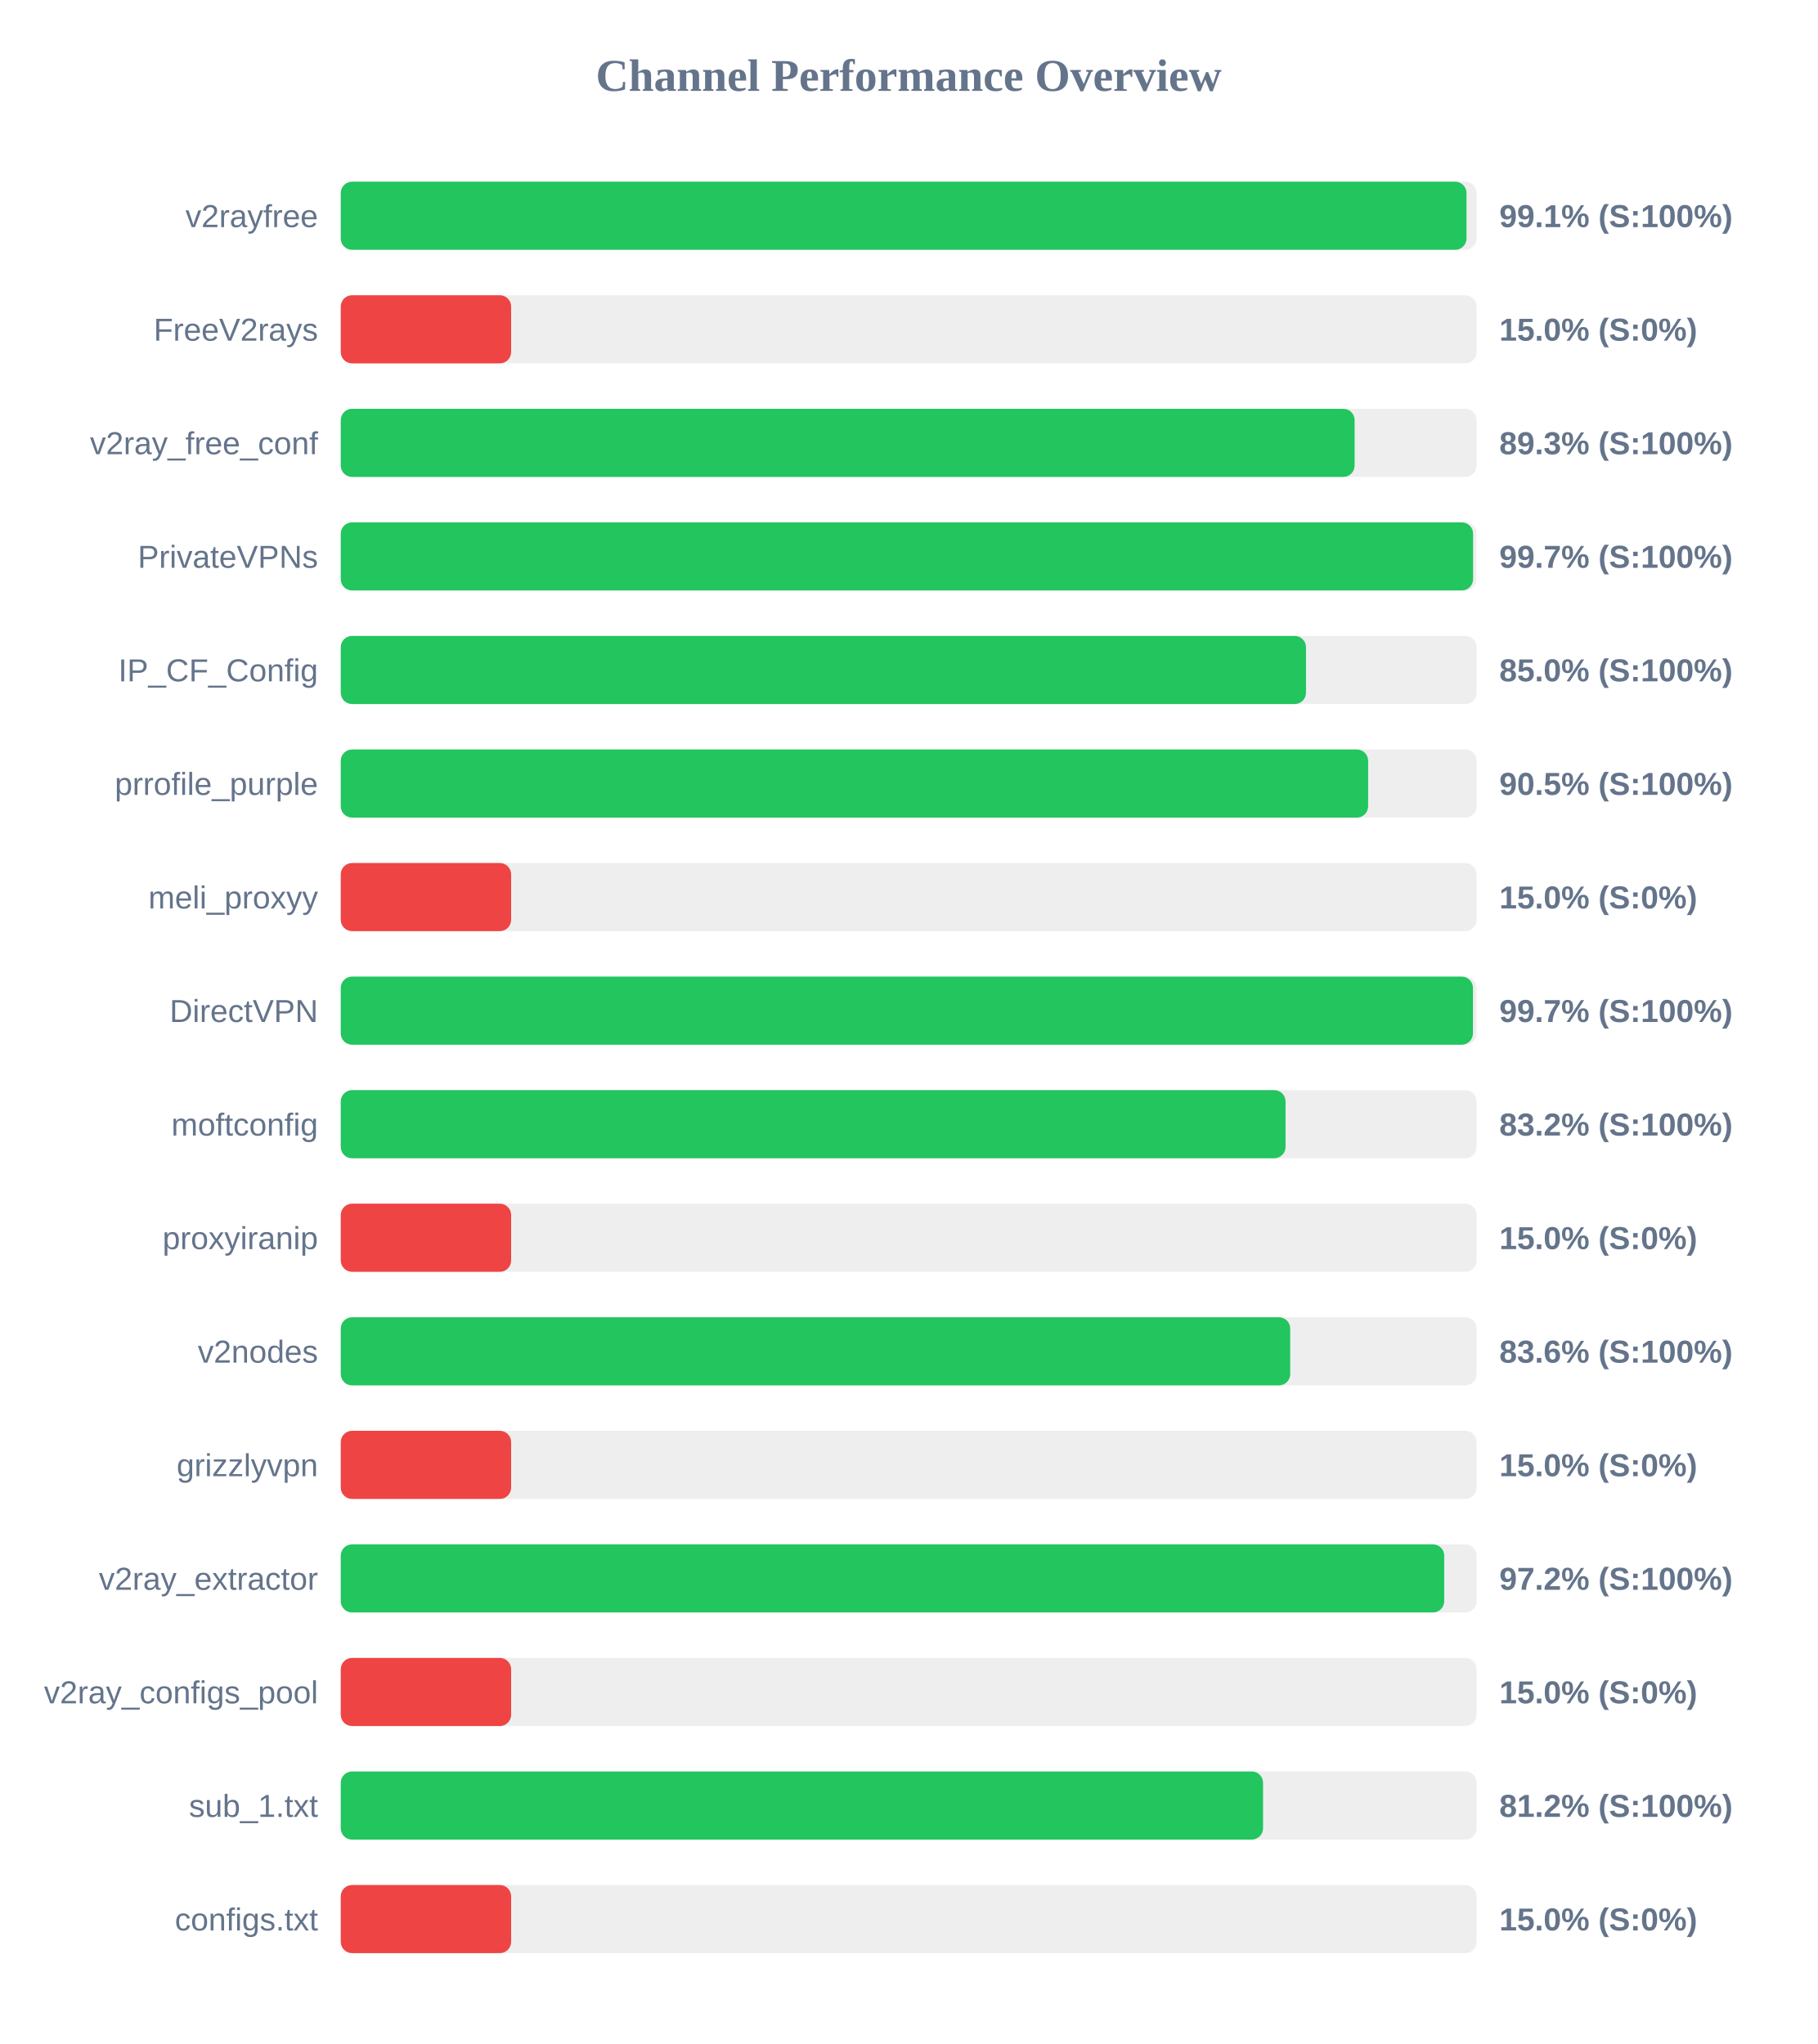
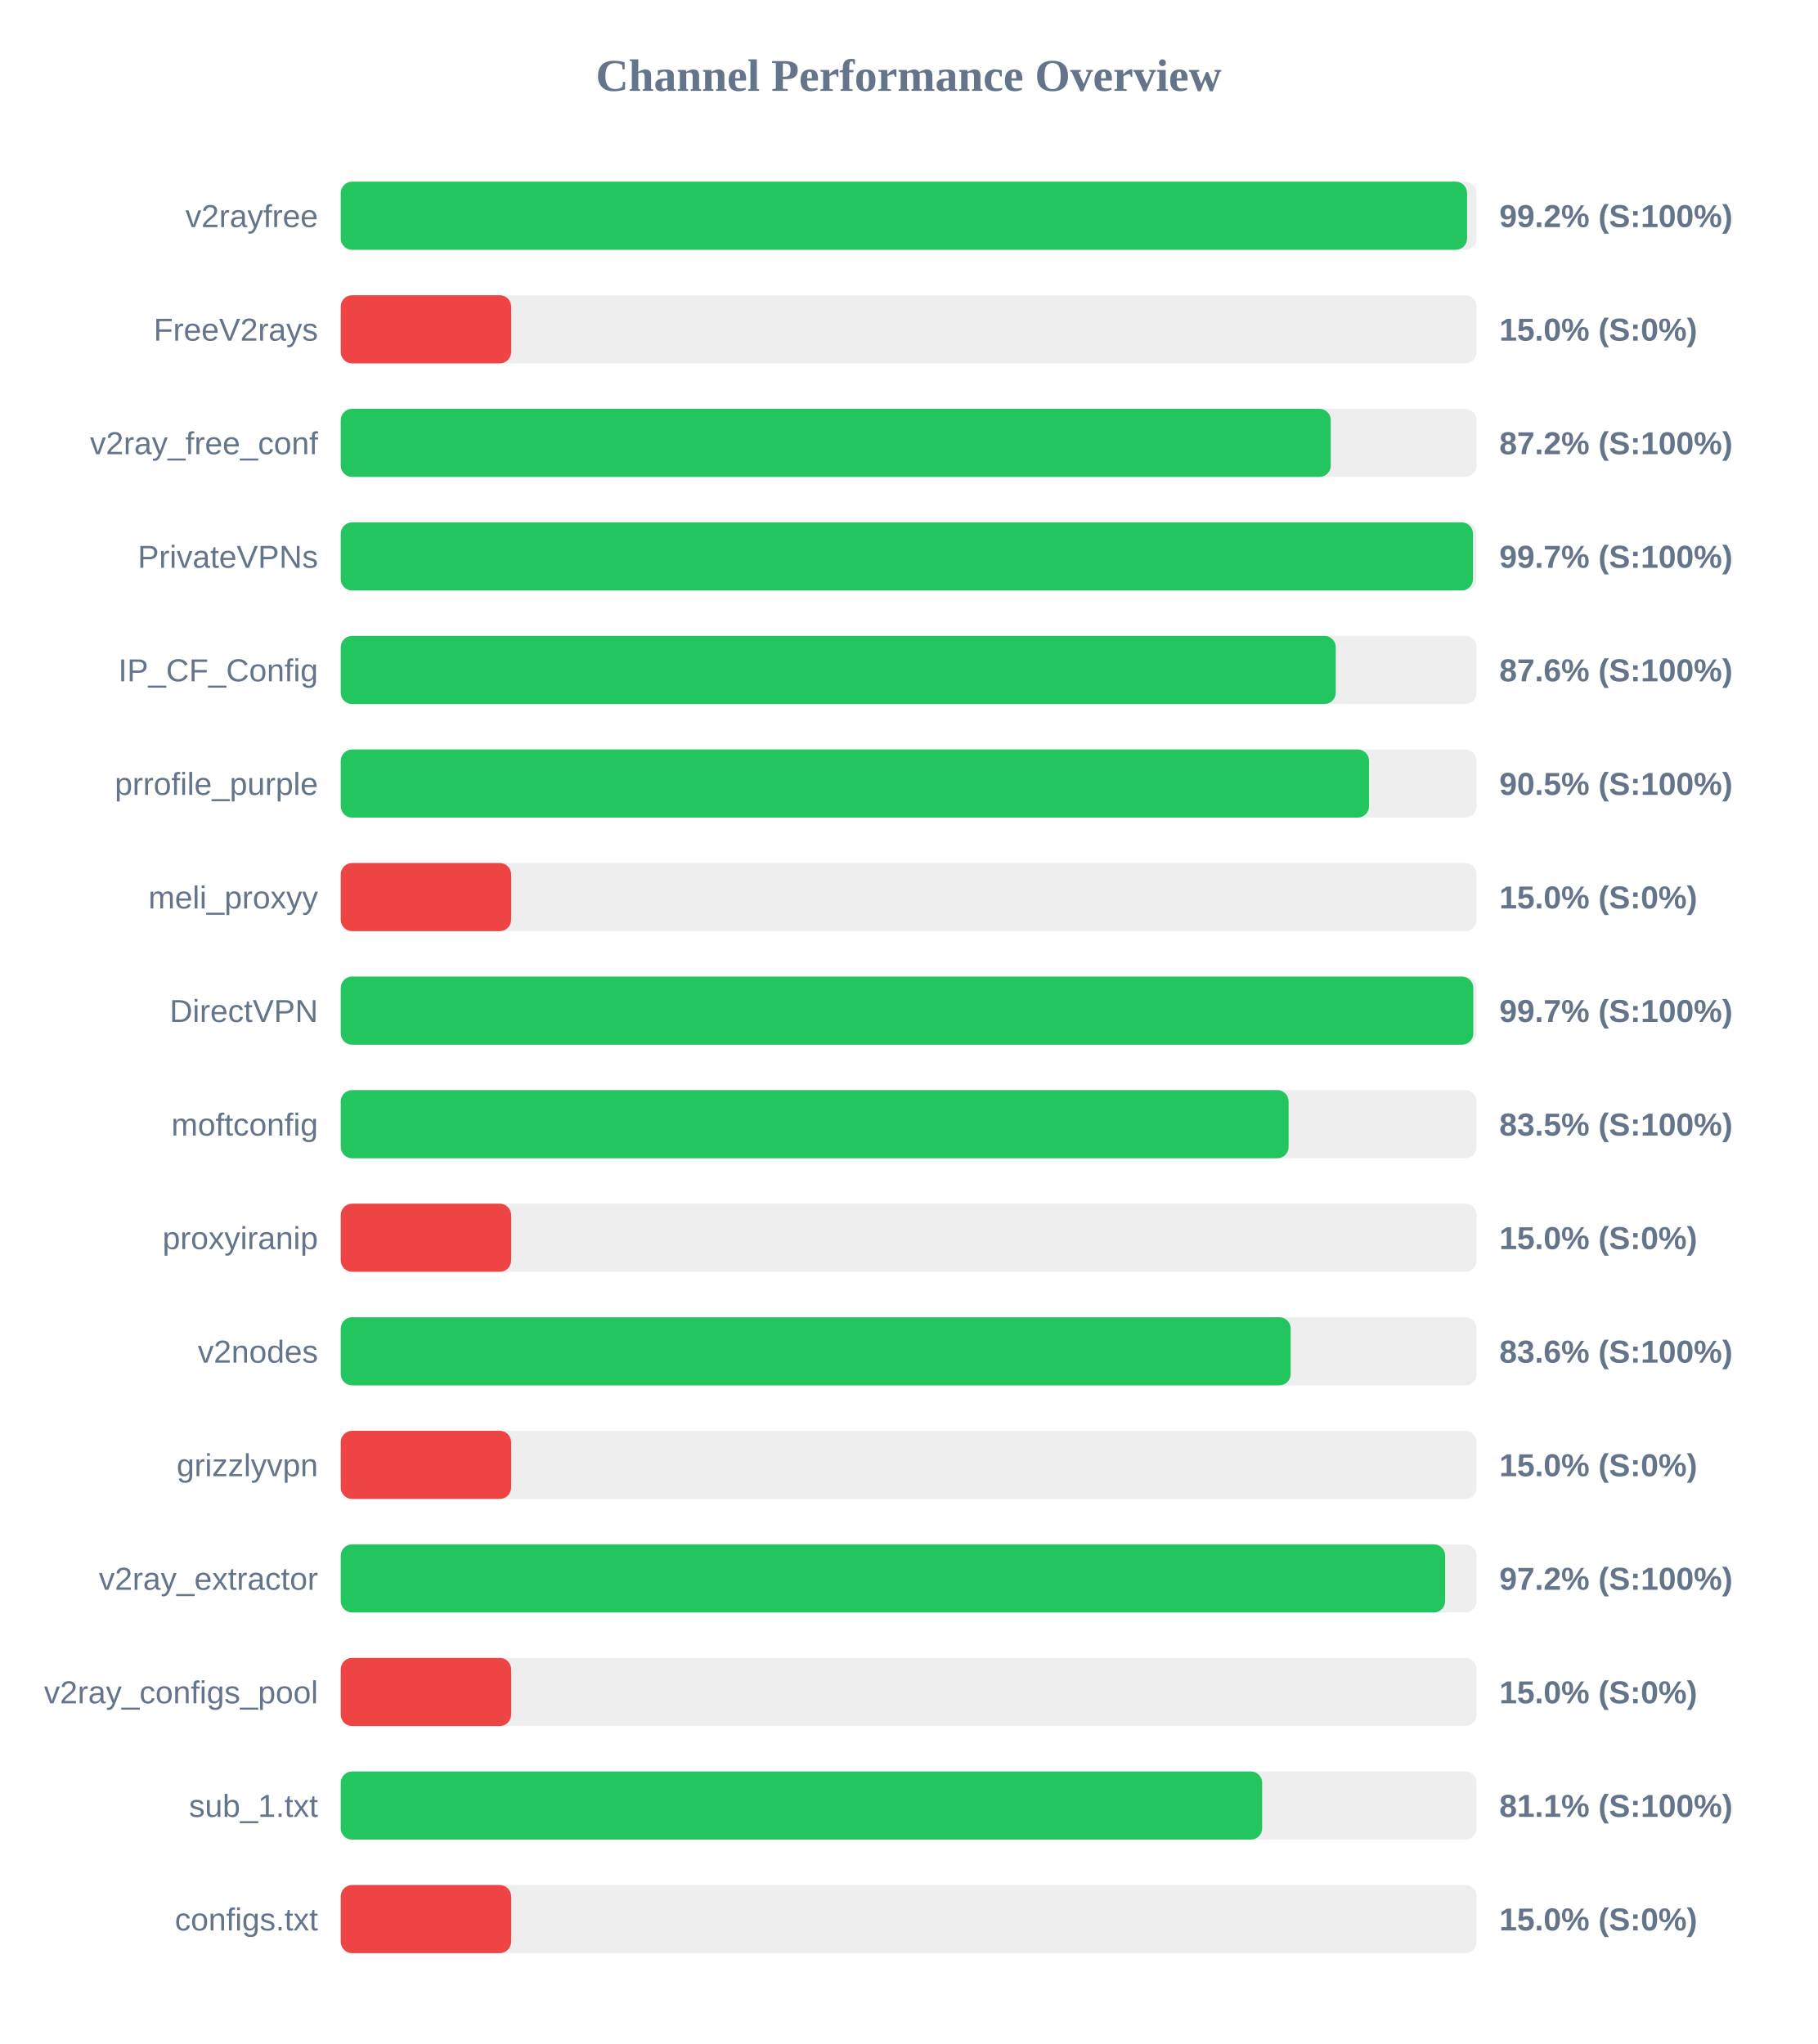
<svg xmlns="http://www.w3.org/2000/svg" width="800" height="900" version="1.1">
  <style>
        .row { font: 14px Arial; fill: #64748b; }
        .score { font: bold 14px Arial; fill: #64748b; }
    </style>
  <text x="400" y="40" text-anchor="middle" font-size="20px" font-weight="bold" fill="#64748b">Channel Performance Overview</text>
  <rect x="150" y="80" width="500" height="30" fill="#eee" rx="5" />
-   <rect x="150" y="80" width="495.55" height="30" fill="#22c55e" rx="5" />
+   <rect x="150" y="80" width="495.8" height="30" fill="#22c55e" rx="5" />
  <text x="140" y="100" text-anchor="end" class="row">v2rayfree</text>
-   <text x="660" y="100" text-anchor="start" class="score">99.1% (S:100%)</text>
+   <text x="660" y="100" text-anchor="start" class="score">99.2% (S:100%)</text>
  <rect x="150" y="130" width="500" height="30" fill="#eee" rx="5" />
  <rect x="150" y="130" width="75.0" height="30" fill="#ef4444" rx="5" />
  <text x="140" y="150" text-anchor="end" class="row">FreeV2rays</text>
  <text x="660" y="150" text-anchor="start" class="score">15.0% (S:0%)</text>
  <rect x="150" y="180" width="500" height="30" fill="#eee" rx="5" />
-   <rect x="150" y="180" width="446.3" height="30" fill="#22c55e" rx="5" />
+   <rect x="150" y="180" width="435.8" height="30" fill="#22c55e" rx="5" />
  <text x="140" y="200" text-anchor="end" class="row">v2ray_free_conf</text>
-   <text x="660" y="200" text-anchor="start" class="score">89.3% (S:100%)</text>
+   <text x="660" y="200" text-anchor="start" class="score">87.2% (S:100%)</text>
  <rect x="150" y="230" width="500" height="30" fill="#eee" rx="5" />
-   <rect x="150" y="230" width="498.45" height="30" fill="#22c55e" rx="5" />
+   <rect x="150" y="230" width="498.4" height="30" fill="#22c55e" rx="5" />
  <text x="140" y="250" text-anchor="end" class="row">PrivateVPNs</text>
  <text x="660" y="250" text-anchor="start" class="score">99.7% (S:100%)</text>
  <rect x="150" y="280" width="500" height="30" fill="#eee" rx="5" />
-   <rect x="150" y="280" width="424.9" height="30" fill="#22c55e" rx="5" />
+   <rect x="150" y="280" width="438.0" height="30" fill="#22c55e" rx="5" />
  <text x="140" y="300" text-anchor="end" class="row">IP_CF_Config</text>
-   <text x="660" y="300" text-anchor="start" class="score">85.0% (S:100%)</text>
+   <text x="660" y="300" text-anchor="start" class="score">87.6% (S:100%)</text>
  <rect x="150" y="330" width="500" height="30" fill="#eee" rx="5" />
-   <rect x="150" y="330" width="452.25" height="30" fill="#22c55e" rx="5" />
+   <rect x="150" y="330" width="452.65" height="30" fill="#22c55e" rx="5" />
  <text x="140" y="350" text-anchor="end" class="row">prrofile_purple</text>
  <text x="660" y="350" text-anchor="start" class="score">90.5% (S:100%)</text>
  <rect x="150" y="380" width="500" height="30" fill="#eee" rx="5" />
  <rect x="150" y="380" width="75.0" height="30" fill="#ef4444" rx="5" />
  <text x="140" y="400" text-anchor="end" class="row">meli_proxyy</text>
  <text x="660" y="400" text-anchor="start" class="score">15.0% (S:0%)</text>
  <rect x="150" y="430" width="500" height="30" fill="#eee" rx="5" />
-   <rect x="150" y="430" width="498.4" height="30" fill="#22c55e" rx="5" />
+   <rect x="150" y="430" width="498.55" height="30" fill="#22c55e" rx="5" />
  <text x="140" y="450" text-anchor="end" class="row">DirectVPN</text>
  <text x="660" y="450" text-anchor="start" class="score">99.7% (S:100%)</text>
  <rect x="150" y="480" width="500" height="30" fill="#eee" rx="5" />
-   <rect x="150" y="480" width="415.9" height="30" fill="#22c55e" rx="5" />
+   <rect x="150" y="480" width="417.25" height="30" fill="#22c55e" rx="5" />
  <text x="140" y="500" text-anchor="end" class="row">moftconfig</text>
-   <text x="660" y="500" text-anchor="start" class="score">83.2% (S:100%)</text>
+   <text x="660" y="500" text-anchor="start" class="score">83.5% (S:100%)</text>
  <rect x="150" y="530" width="500" height="30" fill="#eee" rx="5" />
  <rect x="150" y="530" width="75.0" height="30" fill="#ef4444" rx="5" />
  <text x="140" y="550" text-anchor="end" class="row">proxyiranip</text>
  <text x="660" y="550" text-anchor="start" class="score">15.0% (S:0%)</text>
  <rect x="150" y="580" width="500" height="30" fill="#eee" rx="5" />
-   <rect x="150" y="580" width="417.95" height="30" fill="#22c55e" rx="5" />
+   <rect x="150" y="580" width="418.15" height="30" fill="#22c55e" rx="5" />
  <text x="140" y="600" text-anchor="end" class="row">v2nodes</text>
  <text x="660" y="600" text-anchor="start" class="score">83.6% (S:100%)</text>
  <rect x="150" y="630" width="500" height="30" fill="#eee" rx="5" />
  <rect x="150" y="630" width="75.0" height="30" fill="#ef4444" rx="5" />
  <text x="140" y="650" text-anchor="end" class="row">grizzlyvpn</text>
  <text x="660" y="650" text-anchor="start" class="score">15.0% (S:0%)</text>
  <rect x="150" y="680" width="500" height="30" fill="#eee" rx="5" />
-   <rect x="150" y="680" width="485.75" height="30" fill="#22c55e" rx="5" />
+   <rect x="150" y="680" width="486.15" height="30" fill="#22c55e" rx="5" />
  <text x="140" y="700" text-anchor="end" class="row">v2ray_extractor</text>
  <text x="660" y="700" text-anchor="start" class="score">97.2% (S:100%)</text>
  <rect x="150" y="730" width="500" height="30" fill="#eee" rx="5" />
  <rect x="150" y="730" width="75.0" height="30" fill="#ef4444" rx="5" />
  <text x="140" y="750" text-anchor="end" class="row">v2ray_configs_pool</text>
  <text x="660" y="750" text-anchor="start" class="score">15.0% (S:0%)</text>
  <rect x="150" y="780" width="500" height="30" fill="#eee" rx="5" />
-   <rect x="150" y="780" width="406.0" height="30" fill="#22c55e" rx="5" />
+   <rect x="150" y="780" width="405.6" height="30" fill="#22c55e" rx="5" />
  <text x="140" y="800" text-anchor="end" class="row">sub_1.txt</text>
-   <text x="660" y="800" text-anchor="start" class="score">81.2% (S:100%)</text>
+   <text x="660" y="800" text-anchor="start" class="score">81.1% (S:100%)</text>
  <rect x="150" y="830" width="500" height="30" fill="#eee" rx="5" />
  <rect x="150" y="830" width="75.0" height="30" fill="#ef4444" rx="5" />
  <text x="140" y="850" text-anchor="end" class="row">configs.txt</text>
  <text x="660" y="850" text-anchor="start" class="score">15.0% (S:0%)</text>
</svg>
